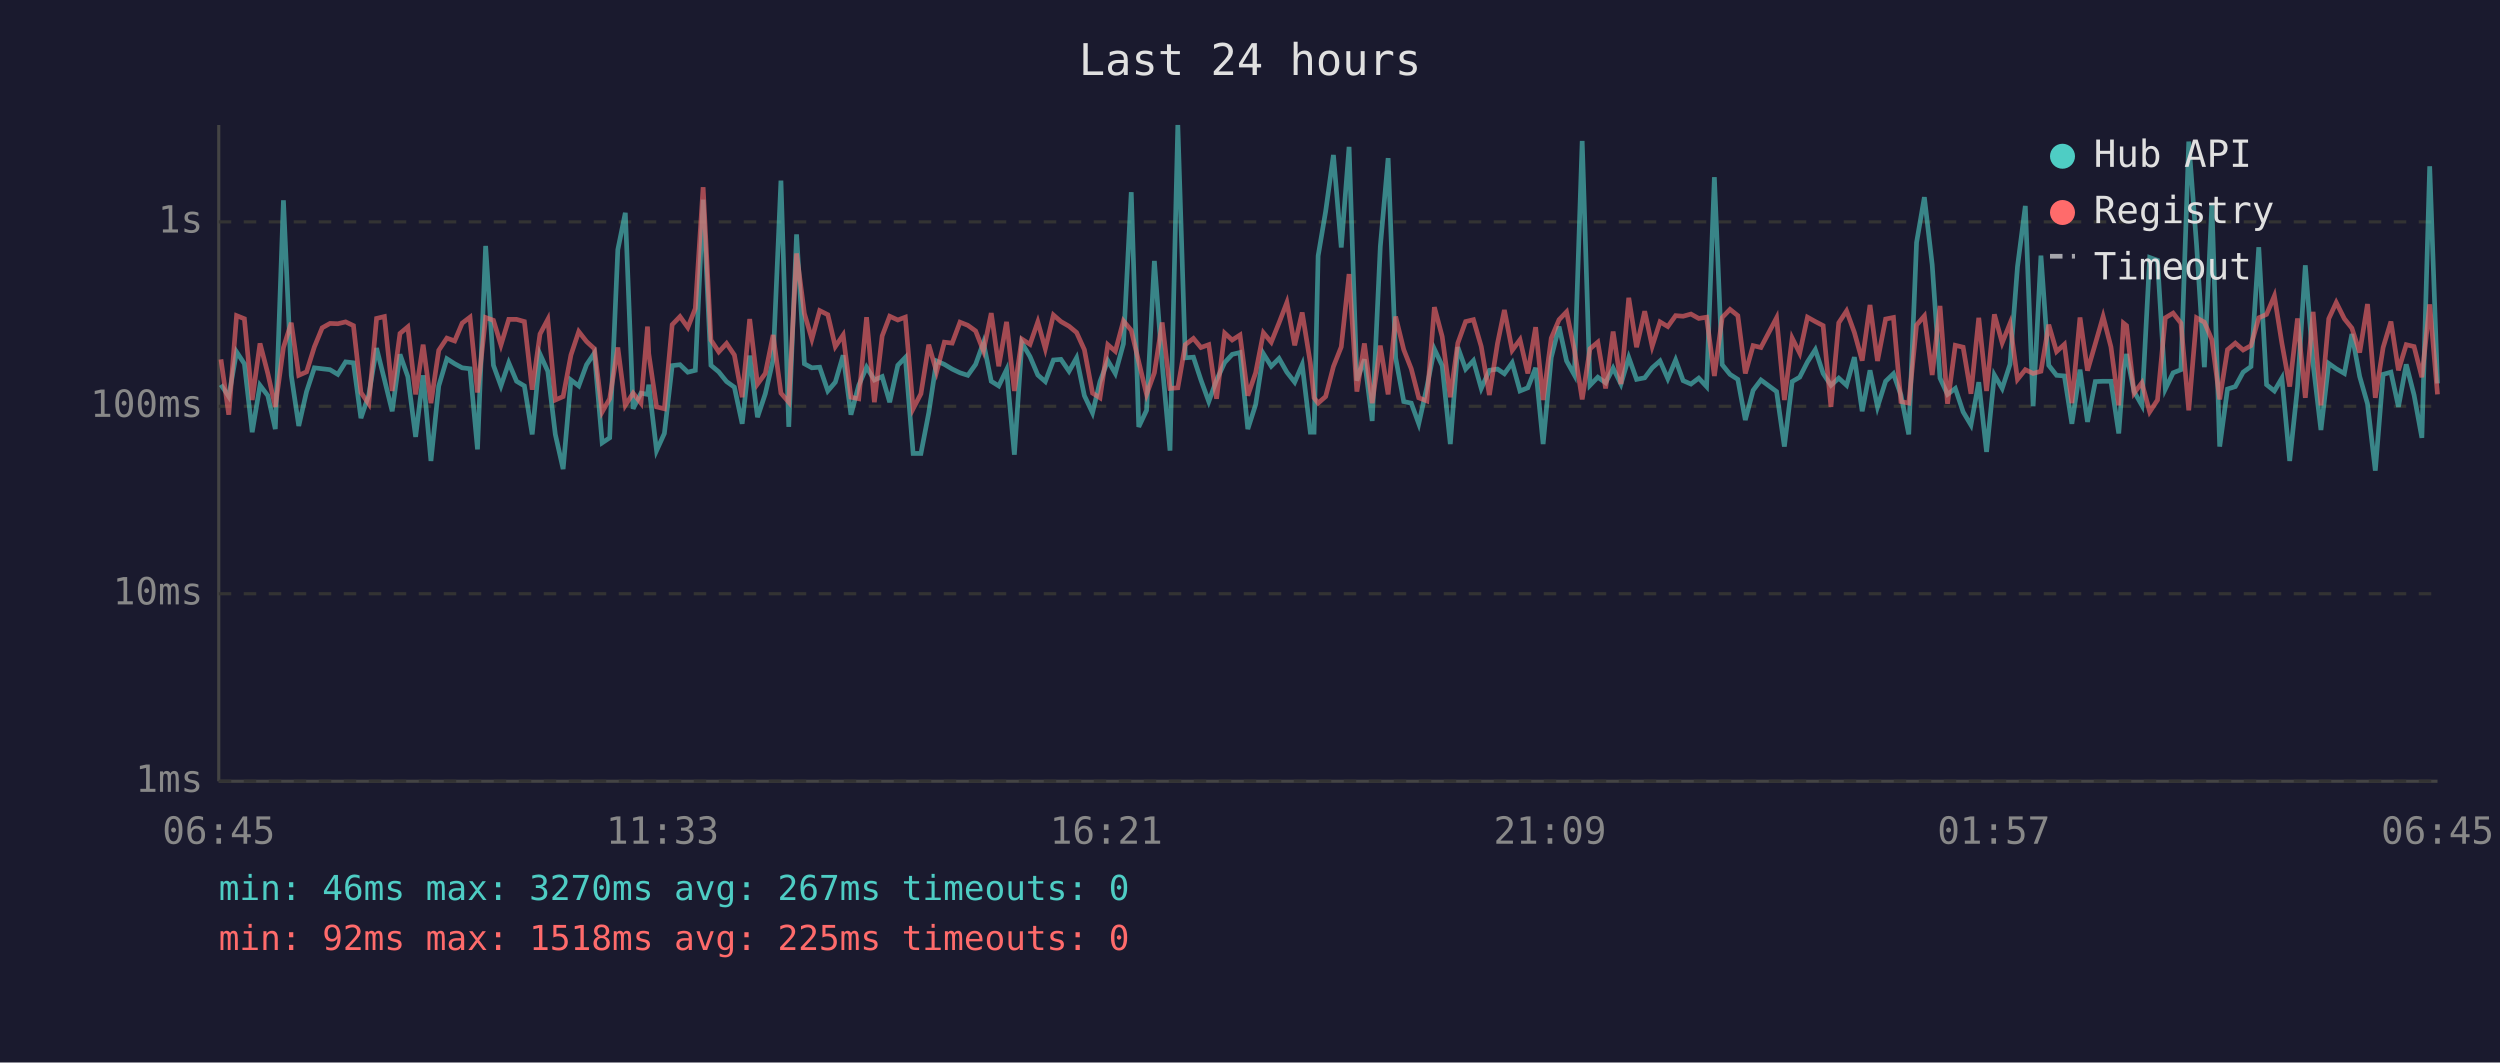
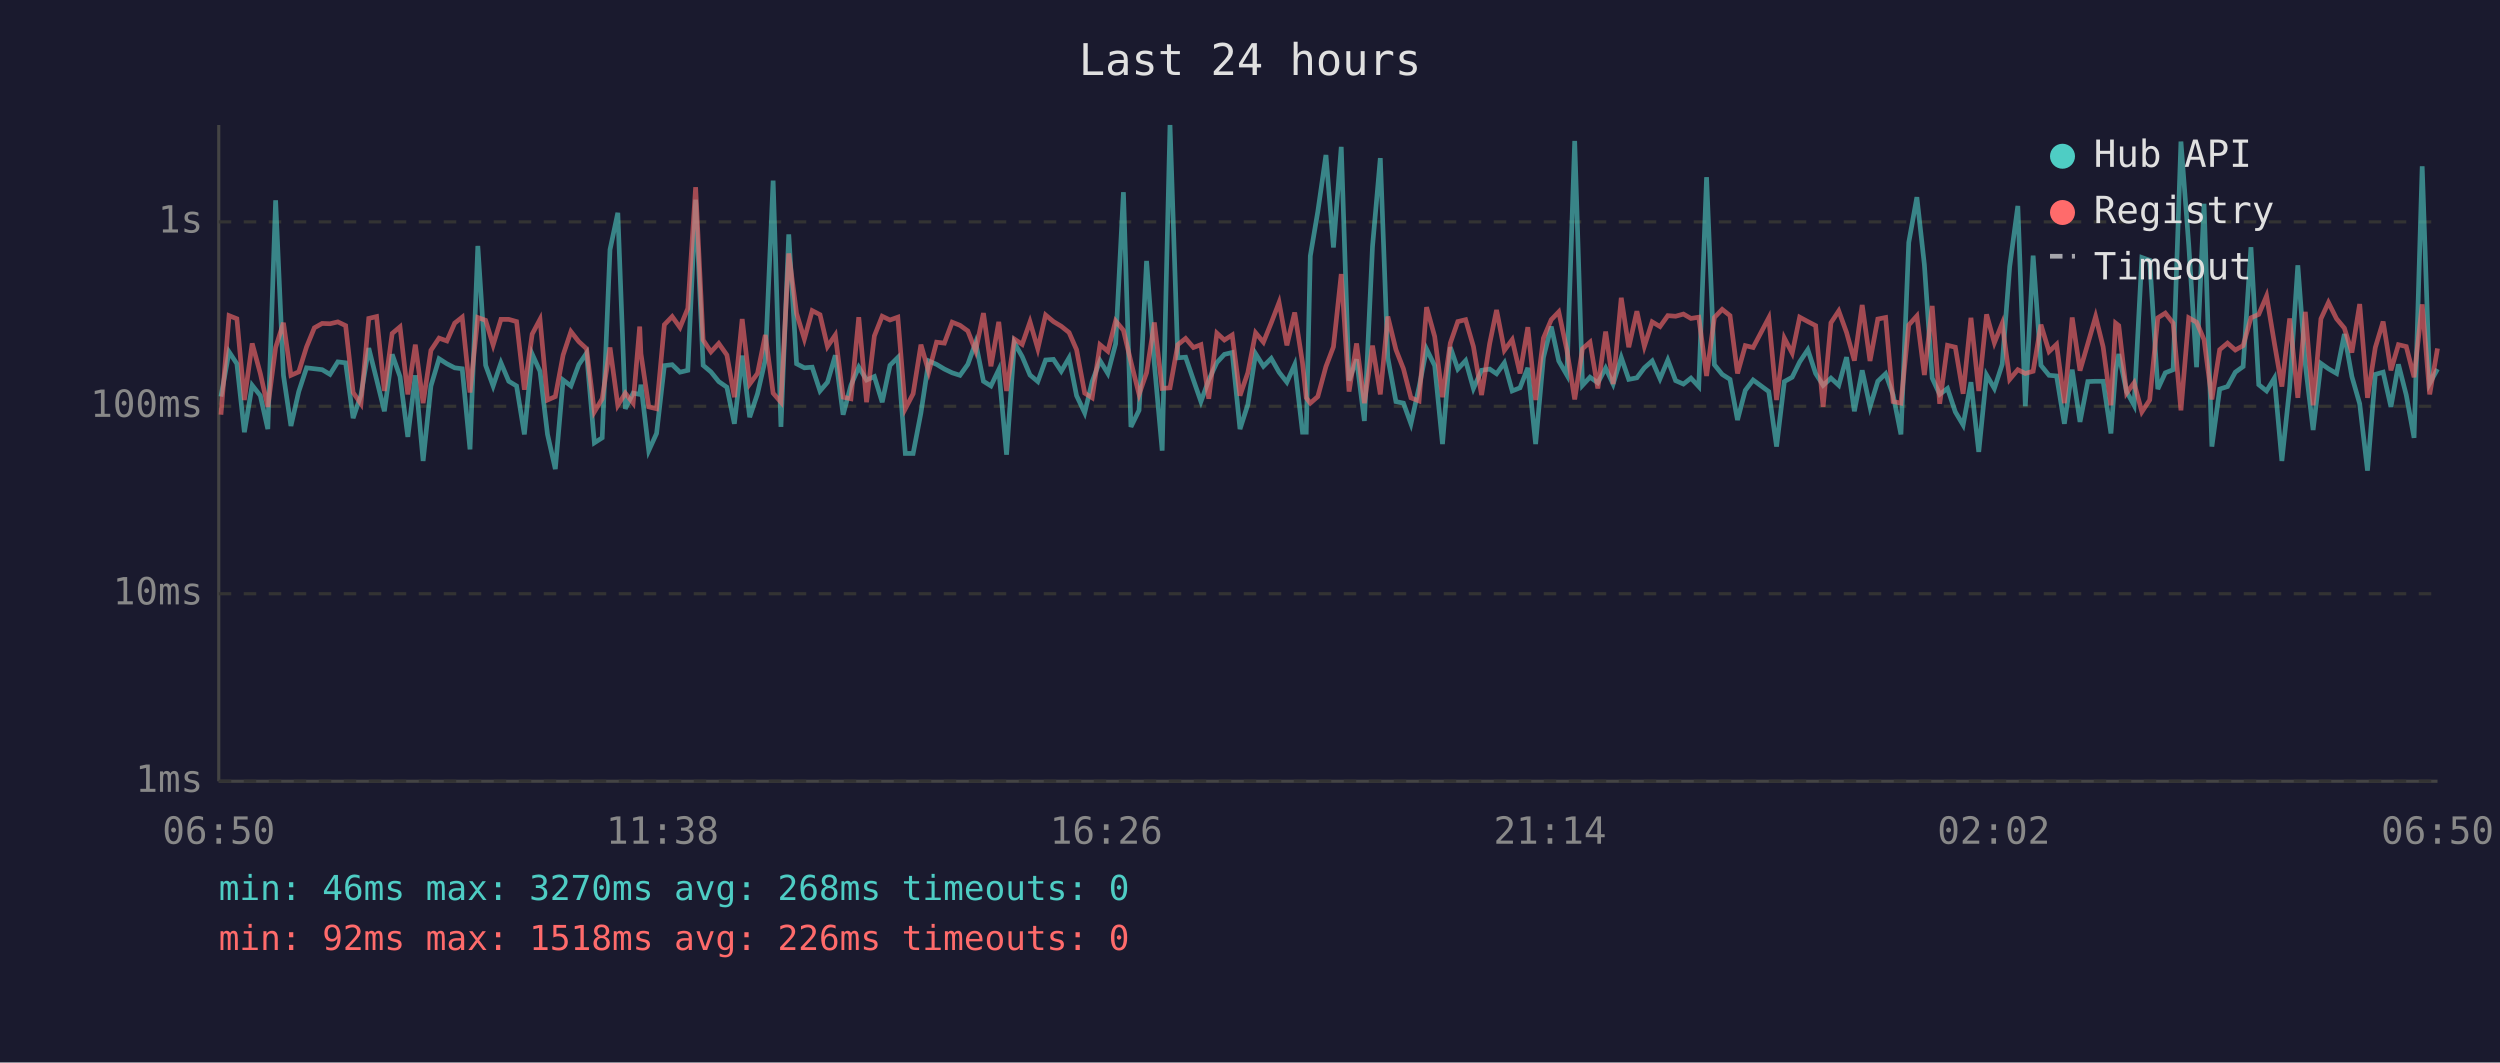
<svg xmlns="http://www.w3.org/2000/svg" viewBox="0 0 800 340" font-family="monospace" font-size="12">
  <rect width="800" height="340" fill="#1a1a2e" />
  <text x="400" y="24" fill="#e0e0e0" font-size="14" text-anchor="middle">Last 24 hours</text>
  <line x1="70" y1="40" x2="70" y2="250" stroke="#444" stroke-width="1" />
  <line x1="70" y1="250" x2="780" y2="250" stroke="#444" stroke-width="1" />
  <line x1="70" y1="250" x2="780" y2="250" stroke="#333" stroke-width="1" stroke-dasharray="4" />
  <text x="65" y="250" fill="#888" text-anchor="end" dominant-baseline="middle">1ms</text>
  <line x1="70" y1="190" x2="780" y2="190" stroke="#333" stroke-width="1" stroke-dasharray="4" />
  <text x="65" y="190" fill="#888" text-anchor="end" dominant-baseline="middle">10ms</text>
  <line x1="70" y1="130" x2="780" y2="130" stroke="#333" stroke-width="1" stroke-dasharray="4" />
  <text x="65" y="130" fill="#888" text-anchor="end" dominant-baseline="middle">100ms</text>
  <line x1="70" y1="71" x2="780" y2="71" stroke="#333" stroke-width="1" stroke-dasharray="4" />
  <text x="65" y="71" fill="#888" text-anchor="end" dominant-baseline="middle">1s</text>
-   <text x="70" y="270" fill="#888" text-anchor="middle">06:45</text>
-   <text x="212" y="270" fill="#888" text-anchor="middle">11:33</text>
-   <text x="354" y="270" fill="#888" text-anchor="middle">16:21</text>
-   <text x="496" y="270" fill="#888" text-anchor="middle">21:09</text>
-   <text x="638" y="270" fill="#888" text-anchor="middle">01:57</text>
-   <text x="780" y="270" fill="#888" text-anchor="middle">06:45</text>
-   <polyline points="70.7,123.1 73.2,126.9 75.7,112.6 78.2,116.4 80.7,138.3 83.2,123.3 85.7,126.6 88.1,137.3 90.7,64.1 93.2,120.1 95.6,136.3 98.1,125.3 100.6,117.7 103.1,118.0 105.6,118.3 108.1,119.8 110.6,115.8 113.1,116.1 115.5,133.8 118.0,126.4 120.5,111.4 123.0,121.4 125.5,131.6 128.0,113.4 130.5,120.5 133.0,139.8 135.4,120.1 137.9,147.5 140.4,123.5 143.0,114.8 145.5,116.4 147.9,117.7 150.4,118.0 152.8,143.8 155.4,78.7 157.9,116.9 160.3,123.5 162.8,116.1 165.3,122.0 167.8,123.5 170.3,139.0 172.8,113.3 175.3,118.8 177.7,139.0 180.2,150.1 182.7,121.6 185.2,123.5 187.7,116.7 190.2,113.0 192.7,141.7 195.1,140.1 197.7,79.9 200.1,68.1 202.6,130.8 205.1,125.8 207.2,126.2 207.6,123.1 210.1,144.2 212.6,138.7 215.1,117.0 217.6,116.7 220.1,119.1 222.5,118.5 225.0,63.9 227.5,116.9 230.0,119.0 232.5,122.1 235.0,123.9 237.5,135.6 239.9,113.8 242.4,133.5 244.9,126.0 247.4,115.1 249.9,57.8 252.4,136.6 254.9,75.0 257.4,116.4 259.8,117.7 262.3,117.5 264.9,125.1 267.3,122.3 269.8,113.7 272.3,132.7 274.8,123.3 277.3,117.5 279.8,121.6 282.3,120.5 284.7,128.7 287.3,116.9 289.7,114.4 292.2,145.1 294.7,145.1 297.2,132.1 299.7,115.5 302.2,116.6 304.7,118.1 307.2,119.3 309.7,120.1 312.2,116.6 314.7,109.6 317.2,122.0 319.6,123.5 322.1,118.3 324.6,145.5 327.0,109.7 329.6,114.1 332.1,120.0 334.5,122.1 337.1,115.2 339.5,115.0 342.1,118.8 344.5,114.5 347.0,126.6 349.6,132.1 352.0,122.1 354.5,115.4 356.9,119.5 359.5,110.0 362.0,61.5 364.4,136.6 366.9,131.3 369.4,83.5 371.9,116.6 374.4,144.2 376.9,40.0 379.3,114.5 381.9,114.3 384.3,121.6 386.8,128.5 389.3,121.6 391.9,116.0 394.3,113.4 396.8,112.8 399.3,137.3 401.8,129.5 404.3,113.2 406.8,117.2 409.3,114.7 411.8,119.1 414.3,122.3 416.7,116.7 419.3,138.3 420.5,138.3 421.8,81.9 424.2,67.7 426.7,49.6 429.2,79.2 431.7,47.0 434.2,121.8 436.6,115.0 439.1,134.7 441.7,78.9 444.2,50.6 446.6,114.5 449.2,128.5 451.6,129.0 454.0,135.6 456.6,123.9 459.0,111.7 461.5,117.0 464.1,142.1 466.5,111.1 469.0,118.1 471.5,115.4 474.0,124.3 476.6,118.5 479.2,118.1 481.4,119.6 483.9,116.1 486.4,125.1 488.9,124.1 491.4,117.7 493.8,142.1 496.4,114.4 498.9,104.5 501.3,115.5 503.8,120.0 506.3,45.1 508.8,123.3 511.3,120.7 513.8,122.5 516.2,117.8 518.7,122.9 521.2,114.4 523.7,121.4 526.3,120.9 528.7,117.7 531.2,115.5 533.7,121.2 536.2,115.2 538.6,121.8 541.1,122.9 543.6,121.0 546.1,123.7 548.6,56.7 551.1,116.7 553.6,119.8 556.1,121.4 558.5,134.4 561.0,124.9 563.5,121.6 568.5,125.3 571.0,142.9 573.5,122.1 575.9,120.7 578.4,115.8 580.9,111.9 583.4,119.5 585.9,123.3 588.4,121.0 590.9,123.3 593.4,114.3 595.9,131.6 598.4,118.5 600.8,130.2 603.4,122.0 605.9,119.6 608.3,126.4 610.8,139.0 613.3,77.6 615.8,63.1 618.3,84.7 620.8,121.0 623.2,126.2 625.7,124.3 628.2,131.8 630.7,136.0 633.2,122.3 635.7,144.6 638.2,120.0 640.7,124.3 643.2,116.6 645.6,85.3 648.1,65.9 650.6,130.0 653.1,81.8 655.6,116.9 658.1,120.1 660.6,120.3 663.0,135.6 665.6,118.3 668.0,135.0 670.5,122.1 673.0,122.0 675.5,122.0 678.0,138.7 679.5,118.5 680.5,113.3 682.9,125.3 685.4,129.7 687.9,82.4 690.4,83.3 692.9,124.5 695.4,119.3 697.9,118.3 700.4,45.3 702.9,78.4 705.4,117.5 707.8,65.2 710.3,142.9 712.8,124.5 715.3,123.7 717.8,119.1 720.3,117.3 722.8,79.1 725.3,123.1 727.8,125.1 730.2,121.0 732.7,147.5 735.2,123.9 737.7,84.9 740.2,116.6 742.7,137.6 745.2,116.3 747.6,118.0 750.2,119.5 752.6,106.9 755.1,120.5 757.6,129.2 760.1,150.6 762.6,119.8 765.1,119.1 767.5,130.2 770.0,116.6 772.5,126.4 775.0,140.1 777.5,53.2 780.0,122.7" fill="none" stroke="#4ecdc4" stroke-width="1.5" opacity="0.6" />
-   <polyline points="70.7,115.0 73.2,132.7 75.7,101.0 78.2,102.0 80.7,128.0 83.2,109.9 85.7,119.5 88.1,130.2 90.7,111.2 93.2,103.3 95.6,120.1 98.1,119.0 100.6,111.0 103.1,104.9 105.6,103.5 108.1,103.6 110.6,103.0 113.1,104.2 115.5,125.6 118.0,129.2 120.5,101.9 123.0,101.3 125.5,125.1 128.0,106.7 130.5,104.6 133.0,126.2 135.4,110.3 137.9,129.0 140.4,112.1 143.0,108.2 145.5,109.1 147.9,103.4 150.4,101.5 152.8,125.6 155.4,101.6 157.9,102.5 160.3,110.4 162.8,102.2 165.3,102.2 167.8,102.9 170.3,124.7 172.8,106.9 175.3,102.2 177.7,128.0 180.2,126.9 182.7,113.6 185.2,106.1 187.7,109.3 190.2,111.6 192.7,131.8 195.1,127.6 197.7,111.2 200.1,129.7 202.6,125.8 205.1,129.0 207.2,104.5 207.6,113.2 210.1,130.2 212.6,130.8 215.1,103.9 217.6,101.3 220.1,104.8 222.5,98.7 225.0,59.9 227.5,108.8 230.0,112.6 232.5,109.9 235.0,113.6 237.5,127.1 239.9,102.1 242.4,122.9 244.9,119.5 247.4,107.2 249.9,125.8 252.4,128.7 254.9,81.1 257.4,100.3 259.8,108.5 262.3,99.4 264.9,100.7 267.3,110.9 269.8,107.2 272.3,127.1 274.8,127.6 277.3,101.5 279.8,128.7 282.3,107.5 284.7,101.2 287.3,102.4 289.7,101.5 292.2,130.8 294.7,126.0 297.2,110.3 299.7,119.0 302.2,109.5 304.7,109.8 307.2,103.1 309.7,104.1 312.2,105.9 314.7,112.3 317.2,100.2 319.6,117.2 322.1,103.0 324.6,125.1 327.0,108.5 329.6,110.2 332.1,103.0 334.5,111.6 337.1,100.8 339.5,102.9 342.1,104.4 344.5,106.4 347.0,111.9 349.6,125.8 352.0,127.3 354.5,110.3 356.9,112.4 359.5,102.7 362.0,105.7 364.4,115.8 366.9,126.2 369.4,119.3 371.9,103.2 374.4,124.3 376.9,124.1 379.3,110.3 381.9,108.3 384.3,111.2 386.8,110.3 389.3,127.6 391.9,106.6 394.3,108.8 396.8,107.2 399.3,126.6 401.8,119.3 404.3,106.5 406.8,109.5 409.3,103.3 411.8,96.8 414.3,110.5 416.7,100.0 419.3,116.1 420.5,127.3 421.8,129.0 424.2,126.9 426.7,117.3 429.2,111.0 431.7,87.7 434.2,125.3 436.6,109.9 439.1,129.0 441.7,110.6 444.2,126.2 446.6,101.3 449.2,111.9 451.6,118.0 454.0,127.3 456.6,128.3 459.0,98.3 461.5,107.7 464.1,127.1 466.5,109.8 469.0,102.9 471.5,102.3 474.0,110.9 476.6,126.4 479.2,109.9 481.4,99.2 483.9,112.1 486.4,108.7 488.9,119.5 491.4,104.7 493.8,128.0 496.4,108.2 498.9,102.3 501.3,99.8 503.8,112.0 506.3,127.8 508.8,111.6 511.3,109.5 513.8,124.3 516.2,106.1 518.7,122.9 521.2,95.3 523.7,111.1 526.3,99.6 528.7,110.8 531.2,103.0 533.7,104.5 536.2,101.0 538.6,101.2 541.1,100.5 543.6,101.9 546.1,101.5 548.6,120.3 551.1,101.6 553.6,99.0 556.1,101.0 558.5,119.5 561.0,110.6 563.5,111.2 568.5,101.7 571.0,128.0 573.5,108.2 575.9,113.0 578.4,101.5 580.9,102.9 583.4,104.2 585.9,130.2 588.4,103.3 590.9,99.5 593.4,106.4 595.9,115.4 598.4,97.6 600.8,115.5 603.4,102.1 605.9,101.6 608.3,128.5 610.8,129.0 613.3,104.0 615.8,101.1 618.3,120.0 620.8,97.9 623.2,129.2 625.7,110.5 628.2,111.1 630.7,126.0 633.2,101.7 635.7,125.1 638.2,100.6 640.7,109.7 643.2,103.5 645.6,121.4 648.1,118.3 650.6,119.5 653.1,118.8 655.6,103.9 658.1,112.5 660.6,110.2 663.0,129.0 665.6,101.6 668.0,118.6 670.5,110.0 673.0,101.3 675.5,111.0 678.0,129.7 679.5,103.4 680.5,104.2 682.9,125.8 685.4,122.5 687.9,131.8 690.4,128.0 692.9,101.7 695.4,100.2 697.9,103.4 700.4,131.3 702.9,101.7 705.4,103.1 707.8,108.7 710.3,127.8 712.8,111.9 715.3,109.8 717.8,112.0 720.3,110.6 722.8,101.7 725.3,100.6 727.8,94.7 730.2,109.8 732.7,123.7 735.2,101.9 737.7,127.3 740.2,99.8 742.7,129.7 745.2,102.0 747.6,96.8 750.2,102.0 752.6,105.0 755.1,112.8 757.6,97.3 760.1,127.3 762.6,111.2 765.1,102.9 767.5,118.5 770.0,110.3 772.5,110.9 775.0,120.7 777.5,97.4 780.0,126.2" fill="none" stroke="#ff6b6b" stroke-width="1.5" opacity="0.6" />
+   <text x="70" y="270" fill="#888" text-anchor="middle">06:50</text>
+   <text x="212" y="270" fill="#888" text-anchor="middle">11:38</text>
+   <text x="354" y="270" fill="#888" text-anchor="middle">16:26</text>
+   <text x="496" y="270" fill="#888" text-anchor="middle">21:14</text>
+   <text x="638" y="270" fill="#888" text-anchor="middle">02:02</text>
+   <text x="780" y="270" fill="#888" text-anchor="middle">06:50</text>
+   <polyline points="70.7,126.9 73.3,112.6 75.8,116.4 78.2,138.3 80.7,123.3 83.3,126.6 85.7,137.3 88.2,64.1 90.7,120.1 93.1,136.3 95.6,125.3 98.1,117.7 100.6,118.0 103.1,118.3 105.6,119.8 108.1,115.8 110.6,116.1 113.0,133.8 115.5,126.4 118.0,111.4 120.5,121.4 123.0,131.6 125.5,113.4 128.0,120.5 130.5,139.8 132.9,120.1 135.4,147.5 137.9,123.5 140.5,114.8 143.0,116.4 145.5,117.7 147.9,118.0 150.4,143.8 152.9,78.7 155.4,116.9 157.8,123.5 160.3,116.1 162.8,122.0 165.3,123.5 167.8,139.0 170.3,113.3 172.8,118.8 175.2,139.0 177.7,150.1 180.2,121.6 182.7,123.5 185.2,116.7 187.7,113.0 190.2,141.7 192.7,140.1 195.2,79.9 197.7,68.1 200.1,130.8 202.6,125.8 204.7,126.2 205.1,123.1 207.6,144.2 210.1,138.7 212.6,117.0 215.1,116.7 217.6,119.1 220.1,118.5 222.6,63.9 225.0,116.9 227.5,119.0 230.0,122.1 232.6,123.9 235.0,135.6 237.5,113.8 239.9,133.5 242.4,126.0 244.9,115.1 247.4,57.8 249.9,136.6 252.4,75.0 254.9,116.4 257.4,117.7 259.9,117.5 262.4,125.1 264.8,122.3 267.3,113.7 269.8,132.7 272.3,123.3 274.8,117.5 277.3,121.6 279.8,120.5 282.3,128.7 284.8,116.9 287.3,114.4 289.7,145.1 292.2,145.1 294.7,132.1 297.2,115.5 299.7,116.6 302.2,118.1 304.7,119.3 307.2,120.1 309.7,116.6 312.2,109.6 314.7,122.0 317.1,123.5 319.6,118.3 322.1,145.5 324.6,109.7 327.1,114.1 329.6,120.0 332.1,122.1 334.6,115.2 337.1,115.0 339.6,118.8 342.1,114.5 344.5,126.6 347.1,132.1 349.5,122.1 352.0,115.4 354.5,119.5 357.0,110.0 359.5,61.5 361.9,136.6 364.5,131.3 366.9,83.5 369.4,116.6 371.9,144.2 374.4,40.0 376.9,114.5 379.4,114.3 381.9,121.6 384.3,128.5 386.8,121.6 389.4,116.0 391.8,113.4 394.3,112.8 396.8,137.3 399.3,129.5 401.8,113.2 404.3,117.2 406.8,114.7 409.3,119.1 411.8,122.3 414.3,116.7 416.8,138.3 418.0,138.3 419.3,81.9 421.7,67.7 424.3,49.6 426.7,79.2 429.2,47.0 431.7,121.8 434.1,115.0 436.6,134.7 439.2,78.9 441.7,50.6 444.1,114.5 446.7,128.5 449.1,129.0 451.5,135.6 454.1,123.9 456.5,111.7 459.1,117.0 461.6,142.1 464.1,111.1 466.5,118.1 469.0,115.4 471.5,124.3 474.1,118.5 476.7,118.1 478.9,119.6 481.4,116.1 483.9,125.1 486.4,124.1 488.9,117.7 491.4,142.1 493.9,114.4 496.4,104.5 498.8,115.5 501.4,120.0 503.9,45.1 506.4,123.3 508.8,120.7 511.3,122.5 513.8,117.8 516.2,122.9 518.8,114.4 521.2,121.4 523.8,120.9 526.2,117.7 528.7,115.5 531.2,121.2 533.7,115.2 536.2,121.8 538.7,122.9 541.1,121.0 543.6,123.7 546.1,56.7 548.6,116.7 551.1,119.8 553.6,121.4 556.0,134.4 558.5,124.9 561.0,121.6 566.0,125.3 568.5,142.9 571.0,122.1 573.5,120.7 575.9,115.8 578.5,111.9 581.0,119.5 583.4,123.3 585.9,121.0 588.4,123.3 590.9,114.3 593.4,131.6 595.9,118.5 598.4,130.2 600.9,122.0 603.4,119.6 605.8,126.4 608.3,139.0 610.8,77.6 613.4,63.1 615.8,84.7 618.3,121.0 620.7,126.2 623.2,124.3 625.7,131.8 628.2,136.0 630.7,122.3 633.2,144.6 635.7,120.0 638.2,124.3 640.7,116.6 643.1,85.3 645.7,65.9 648.1,130.0 650.6,81.8 653.1,116.9 655.7,120.1 658.1,120.3 660.6,135.6 663.1,118.3 665.6,135.0 668.1,122.1 670.6,122.0 673.0,122.0 675.5,138.7 677.0,118.5 678.0,113.3 680.5,125.3 682.9,129.7 685.4,82.4 687.9,83.3 690.5,124.5 692.9,119.3 695.4,118.3 697.9,45.3 700.4,78.4 702.9,117.5 705.3,65.2 707.8,142.9 710.3,124.5 712.8,123.7 715.3,119.1 717.8,117.3 720.3,79.1 722.8,123.1 725.3,125.1 727.8,121.0 730.2,147.5 732.7,123.9 735.3,84.9 737.7,116.6 740.2,137.6 742.7,116.3 745.1,118.0 747.7,119.5 750.2,106.9 752.6,120.5 755.1,129.2 757.6,150.6 760.1,119.8 762.6,119.1 765.1,130.2 767.5,116.6 770.0,126.4 772.5,140.1 775.1,53.2 777.5,122.7 780.0,118.1" fill="none" stroke="#4ecdc4" stroke-width="1.5" opacity="0.6" />
+   <polyline points="70.7,132.7 73.3,101.0 75.8,102.0 78.2,128.0 80.7,109.9 83.3,119.5 85.7,130.2 88.2,111.2 90.7,103.3 93.1,120.1 95.6,119.0 98.1,111.0 100.6,104.9 103.1,103.5 105.6,103.6 108.1,103.0 110.6,104.2 113.0,125.6 115.5,129.2 118.0,101.9 120.5,101.3 123.0,125.1 125.5,106.7 128.0,104.6 130.5,126.2 132.9,110.3 135.4,129.0 137.9,112.1 140.5,108.2 143.0,109.1 145.5,103.4 147.9,101.5 150.4,125.6 152.9,101.6 155.4,102.5 157.8,110.4 160.3,102.2 162.8,102.2 165.3,102.9 167.8,124.7 170.3,106.9 172.8,102.2 175.2,128.0 177.7,126.9 180.2,113.6 182.7,106.1 185.2,109.3 187.7,111.6 190.2,131.8 192.7,127.6 195.2,111.2 197.7,129.7 200.1,125.8 202.6,129.0 204.7,104.5 205.1,113.2 207.6,130.2 210.1,130.8 212.6,103.9 215.1,101.3 217.6,104.8 220.1,98.7 222.6,59.9 225.0,108.8 227.5,112.6 230.0,109.9 232.6,113.6 235.0,127.1 237.5,102.1 239.9,122.9 242.4,119.5 244.9,107.2 247.4,125.8 249.9,128.7 252.4,81.1 254.9,100.3 257.4,108.5 259.9,99.4 262.4,100.7 264.8,110.9 267.3,107.2 269.8,127.1 272.3,127.6 274.8,101.5 277.3,128.7 279.8,107.5 282.3,101.2 284.8,102.4 287.3,101.5 289.7,130.8 292.2,126.0 294.7,110.3 297.2,119.0 299.7,109.5 302.2,109.8 304.7,103.1 307.2,104.1 309.7,105.9 312.2,112.3 314.7,100.2 317.1,117.2 319.6,103.0 322.1,125.1 324.6,108.5 327.1,110.2 329.6,103.0 332.1,111.6 334.6,100.8 337.1,102.9 339.6,104.4 342.1,106.4 344.5,111.9 347.1,125.8 349.5,127.3 352.0,110.3 354.5,112.4 357.0,102.7 359.5,105.7 361.9,115.8 364.5,126.2 366.9,119.3 369.4,103.2 371.9,124.3 374.4,124.1 376.9,110.3 379.4,108.3 381.9,111.2 384.3,110.3 386.8,127.6 389.4,106.6 391.8,108.8 394.3,107.2 396.8,126.6 399.3,119.3 401.8,106.5 404.3,109.5 406.8,103.3 409.3,96.8 411.8,110.5 414.3,100.0 416.8,116.1 418.0,127.3 419.3,129.0 421.7,126.9 424.3,117.3 426.7,111.0 429.2,87.7 431.7,125.3 434.1,109.9 436.6,129.0 439.2,110.6 441.7,126.2 444.1,101.3 446.7,111.9 449.1,118.0 451.5,127.3 454.1,128.3 456.5,98.3 459.1,107.7 461.6,127.1 464.1,109.8 466.5,102.9 469.0,102.3 471.5,110.9 474.1,126.4 476.7,109.9 478.9,99.2 481.4,112.1 483.9,108.7 486.4,119.5 488.9,104.7 491.4,128.0 493.9,108.2 496.4,102.3 498.8,99.8 501.4,112.0 503.9,127.8 506.4,111.6 508.8,109.5 511.3,124.3 513.8,106.1 516.2,122.9 518.8,95.3 521.2,111.1 523.8,99.6 526.2,110.8 528.7,103.0 531.2,104.5 533.7,101.0 536.2,101.2 538.7,100.5 541.1,101.9 543.6,101.5 546.1,120.3 548.6,101.6 551.1,99.0 553.6,101.0 556.0,119.5 558.5,110.6 561.0,111.2 566.0,101.7 568.5,128.0 571.0,108.2 573.5,113.0 575.9,101.5 578.5,102.9 581.0,104.2 583.4,130.2 585.9,103.3 588.4,99.5 590.9,106.4 593.4,115.4 595.9,97.6 598.4,115.5 600.9,102.1 603.4,101.6 605.8,128.5 608.3,129.0 610.8,104.0 613.4,101.1 615.8,120.0 618.3,97.9 620.7,129.2 623.2,110.5 625.7,111.1 628.2,126.0 630.7,101.7 633.2,125.1 635.7,100.6 638.2,109.7 640.7,103.5 643.1,121.4 645.7,118.3 648.1,119.5 650.6,118.8 653.1,103.9 655.7,112.5 658.1,110.2 660.6,129.0 663.1,101.6 665.6,118.6 668.1,110.0 670.6,101.3 673.0,111.0 675.5,129.7 677.0,103.4 678.0,104.2 680.5,125.8 682.9,122.5 685.4,131.8 687.9,128.0 690.5,101.7 692.9,100.2 695.4,103.4 697.9,131.3 700.4,101.7 702.9,103.1 705.3,108.7 707.8,127.8 710.3,111.9 712.8,109.8 715.3,112.0 717.8,110.6 720.3,101.7 722.8,100.6 725.3,94.7 727.8,109.8 730.2,123.7 732.7,101.9 735.3,127.3 737.7,99.8 740.2,129.7 742.7,102.0 745.1,96.8 747.7,102.0 750.2,105.0 752.6,112.8 755.1,97.3 757.6,127.3 760.1,111.2 762.6,102.9 765.1,118.5 767.5,110.3 770.0,110.9 772.5,120.7 775.1,97.4 777.5,126.2 780.0,111.5" fill="none" stroke="#ff6b6b" stroke-width="1.5" opacity="0.6" />
  <circle cx="660" cy="50" r="4" fill="#4ecdc4" />
  <text x="670" y="50" fill="#e0e0e0" dominant-baseline="middle">Hub API</text>
  <circle cx="660" cy="68" r="4" fill="#ff6b6b" />
  <text x="670" y="68" fill="#e0e0e0" dominant-baseline="middle">Registry</text>
  <line x1="656" y1="82" x2="664" y2="82" stroke="#e0e0e0" stroke-width="1.5" stroke-dasharray="4,3" opacity="0.7" />
  <text x="670" y="86" fill="#e0e0e0" dominant-baseline="middle">Timeout</text>
-   <text x="70" y="288" fill="#4ecdc4" font-size="11">min: 46ms  max: 3270ms  avg: 267ms  timeouts: 0</text>
-   <text x="70" y="304" fill="#ff6b6b" font-size="11">min: 92ms  max: 1518ms  avg: 225ms  timeouts: 0</text>
+   <text x="70" y="288" fill="#4ecdc4" font-size="11">min: 46ms  max: 3270ms  avg: 268ms  timeouts: 0</text>
+   <text x="70" y="304" fill="#ff6b6b" font-size="11">min: 92ms  max: 1518ms  avg: 226ms  timeouts: 0</text>
</svg>
